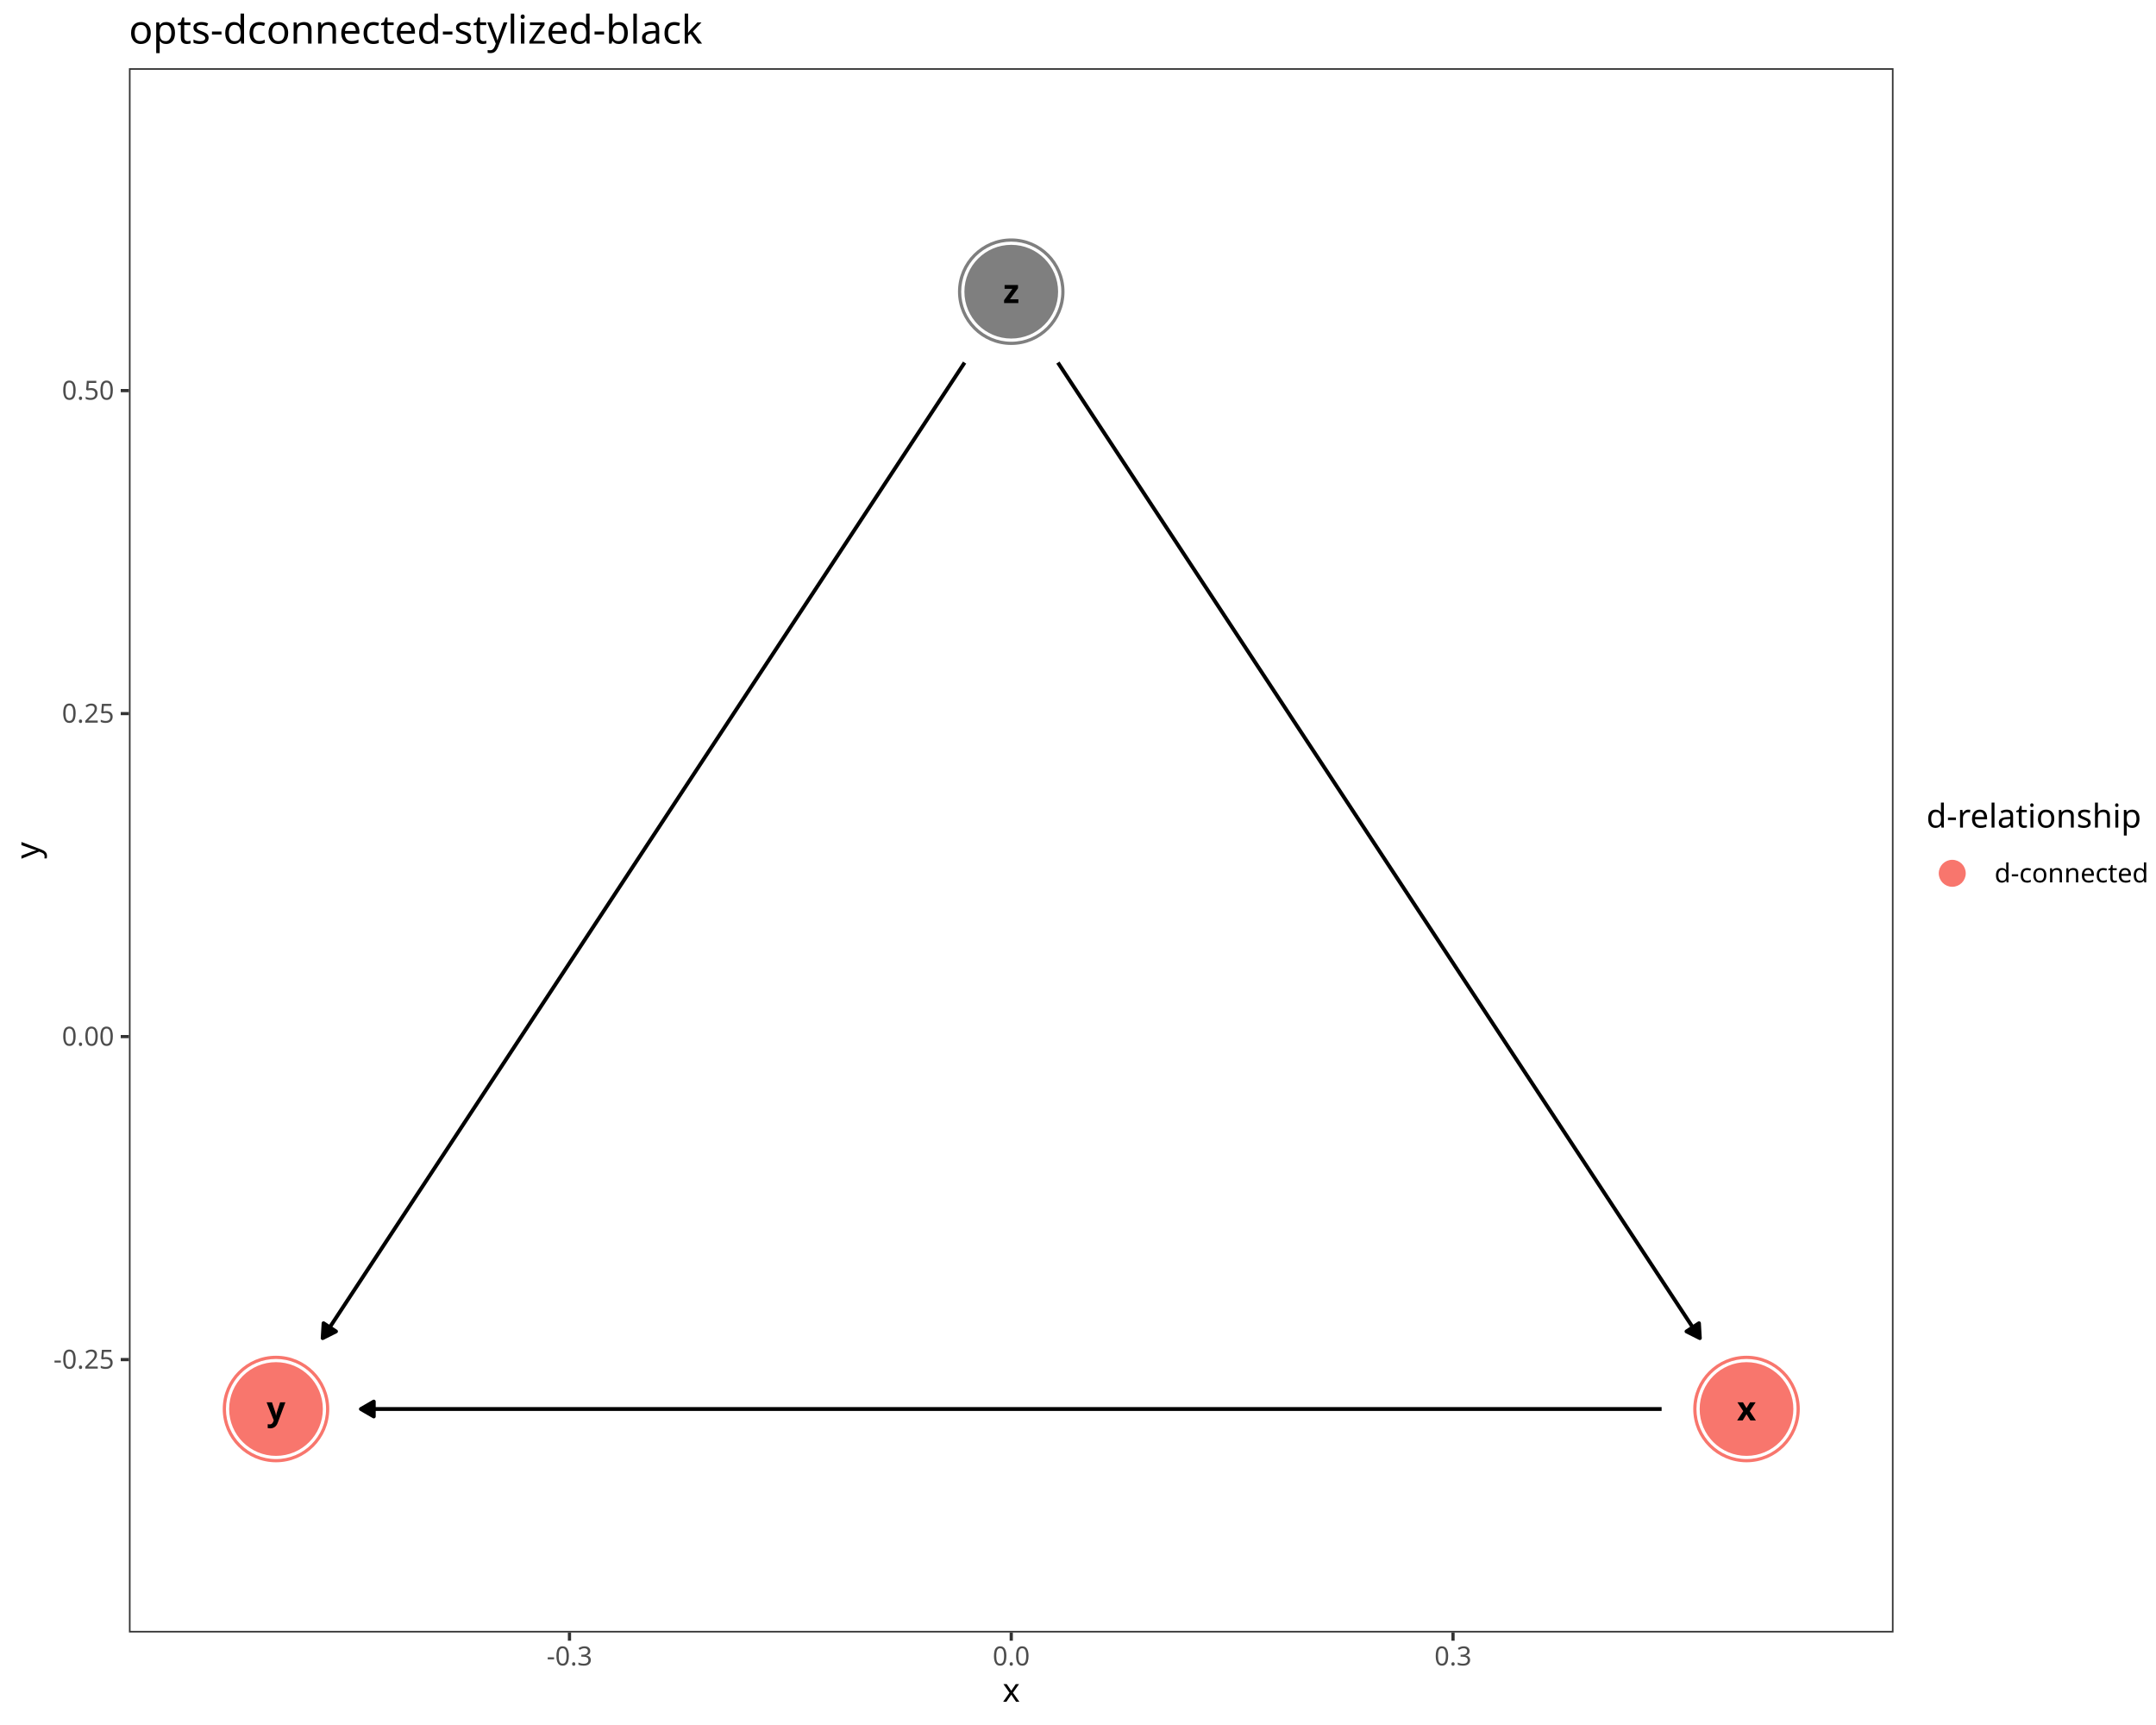
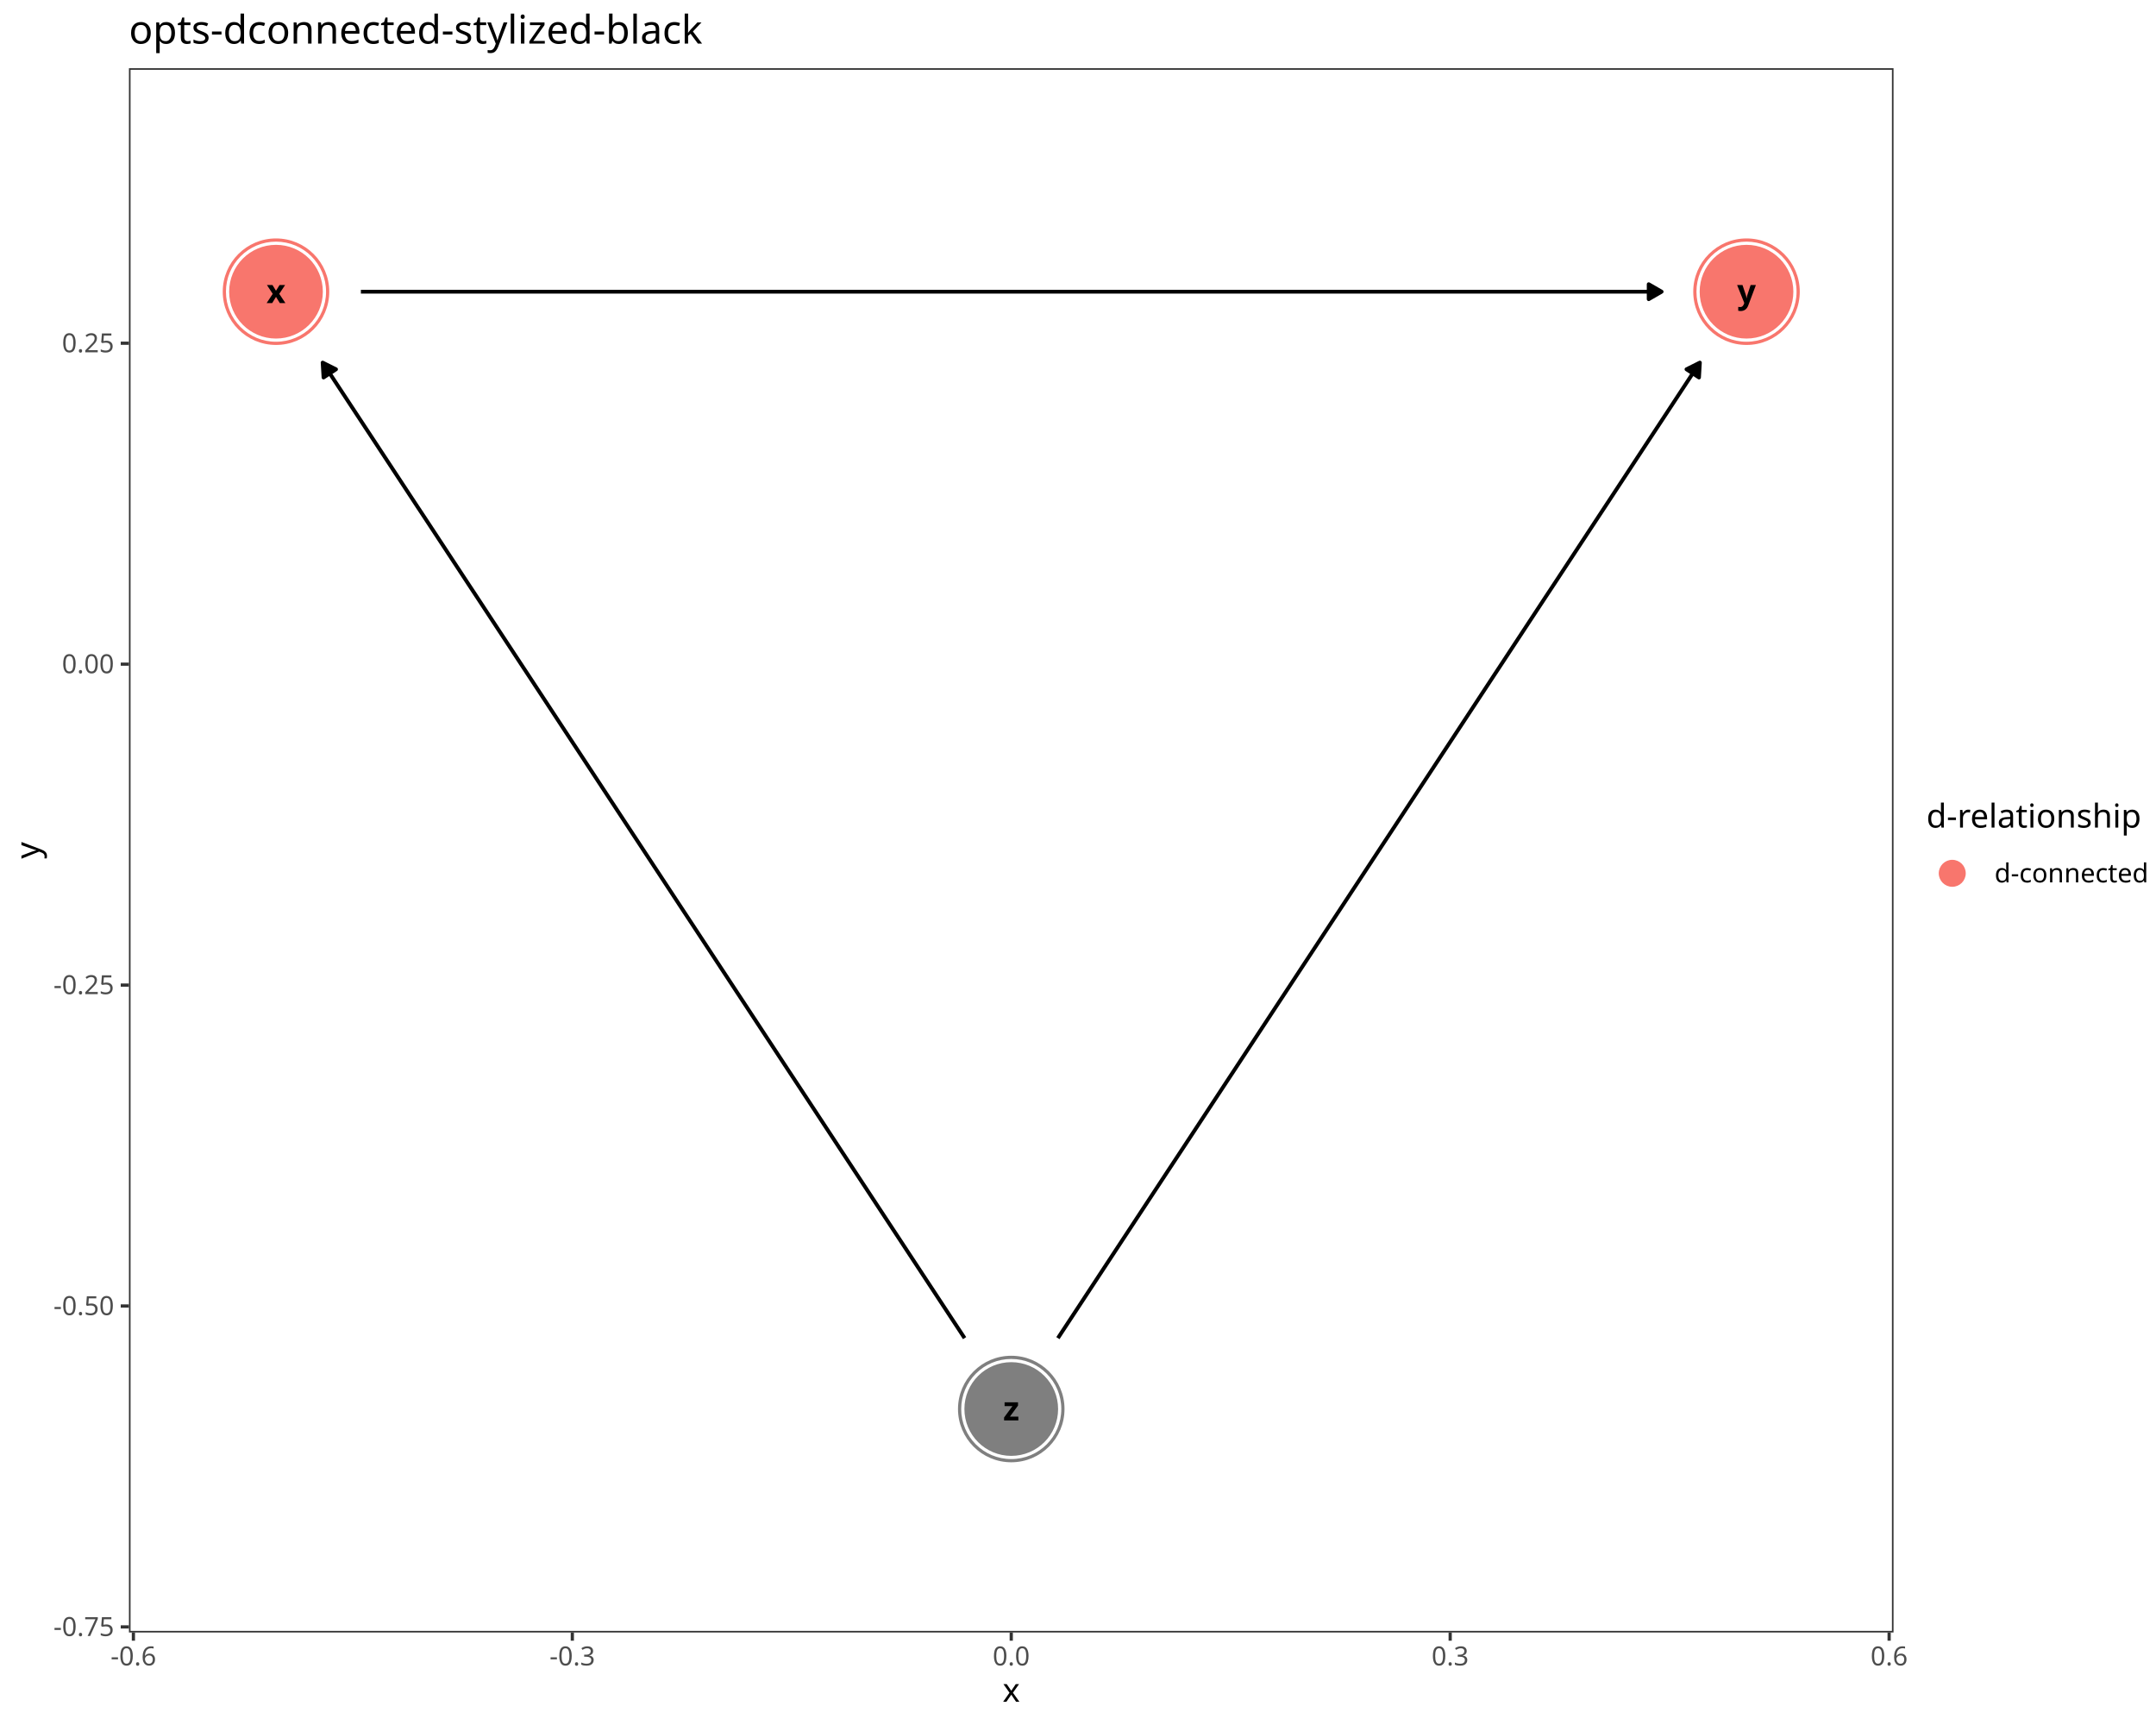
<svg xmlns="http://www.w3.org/2000/svg" class="svglite" data-engine-version="2.0" width="720.00pt" height="576.00pt" viewBox="0 0 720.00 576.00">
  <defs>
    <style type="text/css">
    .svglite line, .svglite polyline, .svglite polygon, .svglite path, .svglite rect, .svglite circle {
      fill: none;
      stroke: #000000;
      stroke-linecap: round;
      stroke-linejoin: round;
      stroke-miterlimit: 10.00;
    }
  </style>
  </defs>
  <rect width="100%" height="100%" style="stroke: none; fill: #FFFFFF;" />
  <defs>
    <clipPath id="cpMC4wMHw3MjAuMDB8MC4wMHw1NzYuMDA=">
      <rect x="0.00" y="0.00" width="720.00" height="576.00" />
    </clipPath>
  </defs>
  <g clip-path="url(#cpMC4wMHw3MjAuMDB8MC4wMHw1NzYuMDA=)">
    <rect x="0.00" y="0.00" width="720.00" height="576.00" style="stroke-width: 1.07; stroke: #FFFFFF; fill: #FFFFFF;" />
  </g>
  <defs>
    <clipPath id="cpNDMuMDZ8NjMyLjM2fDIyLjc4fDU0NS4xMQ==">
      <rect x="43.06" y="22.78" width="589.29" height="522.33" />
    </clipPath>
  </defs>
  <g clip-path="url(#cpNDMuMDZ8NjMyLjM2fDIyLjc4fDU0NS4xMQ==)">
    <rect x="43.06" y="22.78" width="589.29" height="522.33" style="stroke-width: 1.07; stroke: none; fill: #FFFFFF;" />
-     <circle cx="583.25" cy="470.49" r="17.43" style="stroke-width: 0.71; stroke: #F8766D; fill: #F8766D;" />
-     <circle cx="92.17" cy="470.49" r="17.43" style="stroke-width: 0.71; stroke: #F8766D; fill: #F8766D;" />
-     <circle cx="337.71" cy="97.40" r="17.43" style="stroke-width: 0.71; stroke: #7F7F7F; fill: #7F7F7F;" />
-     <circle cx="583.25" cy="470.49" r="16.36" style="stroke-width: 0.71; stroke: #FFFFFF; fill: #FFFFFF;" />
-     <circle cx="92.17" cy="470.49" r="16.36" style="stroke-width: 0.71; stroke: #FFFFFF; fill: #FFFFFF;" />
-     <circle cx="337.71" cy="97.40" r="16.36" style="stroke-width: 0.71; stroke: #FFFFFF; fill: #FFFFFF;" />
-     <circle cx="583.25" cy="470.49" r="15.29" style="stroke-width: 0.71; stroke: #F8766D; fill: #F8766D;" />
-     <circle cx="92.17" cy="470.49" r="15.29" style="stroke-width: 0.71; stroke: #F8766D; fill: #F8766D;" />
-     <circle cx="337.71" cy="97.40" r="15.29" style="stroke-width: 0.71; stroke: #7F7F7F; fill: #7F7F7F;" />
-     <polyline points="554.90,470.49 553.49,470.49 548.53,470.49 543.57,470.49 538.61,470.49 533.65,470.49 528.69,470.49 523.73,470.49 518.77,470.49 513.80,470.49 508.84,470.49 503.88,470.49 498.92,470.49 493.96,470.49 489.00,470.49 484.04,470.49 479.08,470.49 474.12,470.49 469.16,470.49 464.20,470.49 459.24,470.49 454.28,470.49 449.32,470.49 444.36,470.49 439.40,470.49 434.44,470.49 429.48,470.49 424.52,470.49 419.56,470.49 414.60,470.49 409.64,470.49 404.68,470.49 399.72,470.49 394.76,470.49 389.79,470.49 384.83,470.49 379.87,470.49 374.91,470.49 369.95,470.49 364.99,470.49 360.03,470.49 355.07,470.49 350.11,470.49 345.15,470.49 340.19,470.49 335.23,470.49 330.27,470.49 325.31,470.49 320.35,470.49 315.39,470.49 310.43,470.49 305.47,470.49 300.51,470.49 295.55,470.49 290.59,470.49 285.63,470.49 280.67,470.49 275.71,470.49 270.75,470.49 265.78,470.49 260.82,470.49 255.86,470.49 250.90,470.49 245.94,470.49 240.98,470.49 236.02,470.49 231.06,470.49 226.10,470.49 221.14,470.49 216.18,470.49 211.22,470.49 206.26,470.49 201.30,470.49 196.34,470.49 191.38,470.49 186.42,470.49 181.46,470.49 176.50,470.49 171.54,470.49 166.58,470.49 161.62,470.49 156.66,470.49 151.70,470.49 146.74,470.49 141.78,470.49 136.81,470.49 131.85,470.49 126.89,470.49 121.93,470.49 120.52,470.49 " style="stroke-width: 1.28; stroke-linecap: butt;" />
-     <polygon points="124.83,468.00 120.52,470.49 124.83,472.98 " style="stroke-width: 1.28; stroke-linecap: butt; fill: #000000;" />
-     <polyline points="353.29,121.08 355.07,123.78 357.55,127.55 360.03,131.32 362.51,135.09 364.99,138.86 367.47,142.63 369.95,146.39 372.43,150.16 374.91,153.93 377.39,157.70 379.87,161.47 382.35,165.24 384.83,169.01 387.31,172.77 389.79,176.54 392.28,180.31 394.76,184.08 397.24,187.85 399.72,191.62 402.20,195.39 404.68,199.15 407.16,202.92 409.64,206.69 412.12,210.46 414.60,214.23 417.08,218.00 419.56,221.77 422.04,225.53 424.52,229.30 427.00,233.07 429.48,236.84 431.96,240.61 434.44,244.38 436.92,248.15 439.40,251.91 441.88,255.68 444.36,259.45 446.84,263.22 449.32,266.99 451.80,270.76 454.28,274.53 456.76,278.30 459.24,282.06 461.72,285.83 464.20,289.60 466.68,293.37 469.16,297.14 471.64,300.91 474.12,304.68 476.60,308.44 479.08,312.21 481.56,315.98 484.04,319.75 486.52,323.52 489.00,327.29 491.48,331.06 493.96,334.82 496.44,338.59 498.92,342.36 501.40,346.13 503.88,349.90 506.36,353.67 508.84,357.44 511.32,361.20 513.80,364.97 516.28,368.74 518.77,372.51 521.25,376.28 523.73,380.05 526.21,383.82 528.69,387.58 531.17,391.35 533.65,395.12 536.13,398.89 538.61,402.66 541.09,406.43 543.57,410.20 546.05,413.96 548.53,417.73 551.01,421.50 553.49,425.27 555.97,429.04 558.45,432.81 560.93,436.58 563.41,440.35 565.89,444.11 567.67,446.82 " style="stroke-width: 1.28; stroke-linecap: butt;" />
-     <polygon points="563.21,444.58 567.67,446.82 567.38,441.84 " style="stroke-width: 1.28; stroke-linecap: butt; fill: #000000;" />
-     <polyline points="322.13,121.08 320.35,123.78 317.87,127.55 315.39,131.32 312.91,135.09 310.43,138.86 307.95,142.63 305.47,146.39 302.99,150.16 300.51,153.93 298.03,157.70 295.55,161.47 293.07,165.24 290.59,169.01 288.11,172.77 285.63,176.54 283.15,180.31 280.67,184.08 278.19,187.85 275.71,191.62 273.23,195.39 270.75,199.15 268.27,202.92 265.78,206.69 263.30,210.46 260.82,214.23 258.34,218.00 255.86,221.77 253.38,225.53 250.90,229.30 248.42,233.07 245.94,236.84 243.46,240.61 240.98,244.38 238.50,248.15 236.02,251.91 233.54,255.68 231.06,259.45 228.58,263.22 226.10,266.99 223.62,270.76 221.14,274.53 218.66,278.30 216.18,282.06 213.70,285.83 211.22,289.60 208.74,293.37 206.26,297.14 203.78,300.91 201.30,304.68 198.82,308.44 196.34,312.21 193.86,315.98 191.38,319.75 188.90,323.52 186.42,327.29 183.94,331.06 181.46,334.82 178.98,338.59 176.50,342.36 174.02,346.13 171.54,349.90 169.06,353.67 166.58,357.44 164.10,361.20 161.62,364.97 159.14,368.74 156.66,372.51 154.18,376.28 151.70,380.05 149.22,383.82 146.74,387.58 144.26,391.35 141.78,395.12 139.29,398.89 136.81,402.66 134.33,406.43 131.85,410.20 129.37,413.96 126.89,417.73 124.41,421.50 121.93,425.27 119.45,429.04 116.97,432.81 114.49,436.58 112.01,440.35 109.53,444.11 107.75,446.82 " style="stroke-width: 1.28; stroke-linecap: butt;" />
-     <polygon points="108.05,441.84 107.75,446.82 112.21,444.58 " style="stroke-width: 1.28; stroke-linecap: butt; fill: #000000;" />
-     <text x="583.25" y="474.29" text-anchor="middle" style="font-size: 11.04px; font-weight: bold; font-family: sans;" textLength="5.52px" lengthAdjust="spacingAndGlyphs">x</text>
-     <text x="92.17" y="474.29" text-anchor="middle" style="font-size: 11.04px; font-weight: bold; font-family: sans;" textLength="5.52px" lengthAdjust="spacingAndGlyphs">y</text>
-     <text x="337.71" y="101.20" text-anchor="middle" style="font-size: 11.04px; font-weight: bold; font-family: sans;" textLength="5.52px" lengthAdjust="spacingAndGlyphs">z</text>
+     <circle cx="92.17" cy="97.40" r="17.43" style="stroke-width: 0.71; stroke: #F8766D; fill: #F8766D;" />
+     <circle cx="583.25" cy="97.40" r="17.43" style="stroke-width: 0.71; stroke: #F8766D; fill: #F8766D;" />
+     <circle cx="337.71" cy="470.49" r="17.43" style="stroke-width: 0.71; stroke: #7F7F7F; fill: #7F7F7F;" />
+     <circle cx="92.17" cy="97.40" r="16.36" style="stroke-width: 0.71; stroke: #FFFFFF; fill: #FFFFFF;" />
+     <circle cx="583.25" cy="97.40" r="16.36" style="stroke-width: 0.71; stroke: #FFFFFF; fill: #FFFFFF;" />
+     <circle cx="337.71" cy="470.49" r="16.36" style="stroke-width: 0.71; stroke: #FFFFFF; fill: #FFFFFF;" />
+     <circle cx="92.17" cy="97.40" r="15.29" style="stroke-width: 0.71; stroke: #F8766D; fill: #F8766D;" />
+     <circle cx="583.25" cy="97.40" r="15.29" style="stroke-width: 0.71; stroke: #F8766D; fill: #F8766D;" />
+     <circle cx="337.71" cy="470.49" r="15.29" style="stroke-width: 0.71; stroke: #7F7F7F; fill: #7F7F7F;" />
+     <polyline points="120.52,97.40 121.93,97.40 126.89,97.40 131.85,97.40 136.81,97.40 141.78,97.40 146.74,97.40 151.70,97.40 156.66,97.40 161.62,97.40 166.58,97.40 171.54,97.40 176.50,97.40 181.46,97.40 186.42,97.40 191.38,97.40 196.34,97.40 201.30,97.40 206.26,97.40 211.22,97.40 216.18,97.40 221.14,97.40 226.10,97.40 231.06,97.40 236.02,97.40 240.98,97.40 245.94,97.40 250.90,97.40 255.86,97.40 260.82,97.40 265.78,97.40 270.75,97.40 275.71,97.40 280.67,97.40 285.63,97.40 290.59,97.40 295.55,97.40 300.51,97.40 305.47,97.40 310.43,97.40 315.39,97.40 320.35,97.40 325.31,97.40 330.27,97.40 335.23,97.40 340.19,97.40 345.15,97.40 350.11,97.40 355.07,97.40 360.03,97.40 364.99,97.40 369.95,97.40 374.91,97.40 379.87,97.40 384.83,97.40 389.79,97.40 394.76,97.40 399.72,97.40 404.68,97.40 409.64,97.40 414.60,97.40 419.56,97.40 424.52,97.40 429.48,97.40 434.44,97.40 439.40,97.40 444.36,97.40 449.32,97.40 454.28,97.40 459.24,97.40 464.20,97.40 469.16,97.40 474.12,97.40 479.08,97.40 484.04,97.40 489.00,97.40 493.96,97.40 498.92,97.40 503.88,97.40 508.84,97.40 513.80,97.40 518.77,97.40 523.73,97.40 528.69,97.40 533.65,97.40 538.61,97.40 543.57,97.40 548.53,97.40 553.49,97.40 554.90,97.40 " style="stroke-width: 1.28; stroke-linecap: butt;" />
+     <polygon points="550.59,99.89 554.90,97.40 550.59,94.91 " style="stroke-width: 1.28; stroke-linecap: butt; fill: #000000;" />
+     <polyline points="322.13,446.82 320.35,444.11 317.87,440.35 315.39,436.58 312.91,432.81 310.43,429.04 307.95,425.27 305.47,421.50 302.99,417.73 300.51,413.96 298.03,410.20 295.55,406.43 293.07,402.66 290.59,398.89 288.11,395.12 285.63,391.35 283.15,387.58 280.67,383.82 278.19,380.05 275.71,376.28 273.23,372.51 270.75,368.74 268.27,364.97 265.78,361.20 263.30,357.44 260.82,353.67 258.34,349.90 255.86,346.13 253.38,342.36 250.90,338.59 248.42,334.82 245.94,331.06 243.46,327.29 240.98,323.52 238.50,319.75 236.02,315.98 233.54,312.21 231.06,308.44 228.58,304.68 226.10,300.91 223.62,297.14 221.14,293.37 218.66,289.60 216.18,285.83 213.70,282.06 211.22,278.30 208.74,274.53 206.26,270.76 203.78,266.99 201.30,263.22 198.82,259.45 196.34,255.68 193.86,251.91 191.38,248.15 188.90,244.38 186.42,240.61 183.94,236.84 181.46,233.07 178.98,229.30 176.50,225.53 174.02,221.77 171.54,218.00 169.06,214.23 166.58,210.46 164.10,206.69 161.62,202.92 159.14,199.15 156.66,195.39 154.18,191.62 151.70,187.85 149.22,184.08 146.74,180.31 144.26,176.54 141.78,172.77 139.29,169.01 136.81,165.24 134.33,161.47 131.85,157.70 129.37,153.93 126.89,150.16 124.41,146.39 121.93,142.63 119.45,138.86 116.97,135.09 114.49,131.32 112.01,127.55 109.53,123.78 107.75,121.08 " style="stroke-width: 1.28; stroke-linecap: butt;" />
+     <polygon points="112.21,123.31 107.75,121.08 108.05,126.05 " style="stroke-width: 1.28; stroke-linecap: butt; fill: #000000;" />
+     <polyline points="353.29,446.82 355.07,444.11 357.55,440.35 360.03,436.58 362.51,432.81 364.99,429.04 367.47,425.27 369.95,421.50 372.43,417.73 374.91,413.96 377.39,410.20 379.87,406.43 382.35,402.66 384.83,398.89 387.31,395.12 389.79,391.35 392.28,387.58 394.76,383.82 397.24,380.05 399.72,376.28 402.20,372.51 404.68,368.74 407.16,364.97 409.64,361.20 412.12,357.44 414.60,353.67 417.08,349.90 419.56,346.13 422.04,342.36 424.52,338.59 427.00,334.82 429.48,331.06 431.96,327.29 434.44,323.52 436.92,319.75 439.40,315.98 441.88,312.21 444.36,308.44 446.84,304.68 449.32,300.91 451.80,297.14 454.28,293.37 456.76,289.60 459.24,285.83 461.72,282.06 464.20,278.30 466.68,274.53 469.16,270.76 471.64,266.99 474.12,263.22 476.60,259.45 479.08,255.68 481.56,251.91 484.04,248.15 486.52,244.38 489.00,240.61 491.48,236.84 493.96,233.07 496.44,229.30 498.92,225.53 501.40,221.77 503.88,218.00 506.36,214.23 508.84,210.46 511.32,206.69 513.80,202.92 516.28,199.15 518.77,195.39 521.25,191.62 523.73,187.85 526.21,184.08 528.69,180.31 531.17,176.54 533.65,172.77 536.13,169.01 538.61,165.24 541.09,161.47 543.57,157.70 546.05,153.93 548.53,150.16 551.01,146.39 553.49,142.63 555.97,138.86 558.45,135.09 560.93,131.32 563.41,127.55 565.89,123.78 567.67,121.08 " style="stroke-width: 1.28; stroke-linecap: butt;" />
+     <polygon points="567.38,126.05 567.67,121.08 563.21,123.31 " style="stroke-width: 1.28; stroke-linecap: butt; fill: #000000;" />
+     <text x="92.17" y="101.20" text-anchor="middle" style="font-size: 11.04px; font-weight: bold; font-family: sans;" textLength="5.52px" lengthAdjust="spacingAndGlyphs">x</text>
+     <text x="583.25" y="101.20" text-anchor="middle" style="font-size: 11.04px; font-weight: bold; font-family: sans;" textLength="5.52px" lengthAdjust="spacingAndGlyphs">y</text>
+     <text x="337.71" y="474.29" text-anchor="middle" style="font-size: 11.04px; font-weight: bold; font-family: sans;" textLength="5.52px" lengthAdjust="spacingAndGlyphs">z</text>
    <rect x="43.06" y="22.78" width="589.29" height="522.33" style="stroke-width: 1.07; stroke: #333333;" />
  </g>
  <g clip-path="url(#cpMC4wMHw3MjAuMDB8MC4wMHw1NzYuMDA=)">
-     <text x="38.13" y="457.01" text-anchor="end" style="font-size: 8.80px; fill: #4D4D4D; font-family: sans;" textLength="20.06px" lengthAdjust="spacingAndGlyphs">-0.25</text>
-     <text x="38.13" y="349.16" text-anchor="end" style="font-size: 8.80px; fill: #4D4D4D; font-family: sans;" textLength="17.13px" lengthAdjust="spacingAndGlyphs">0.00</text>
-     <text x="38.13" y="241.30" text-anchor="end" style="font-size: 8.80px; fill: #4D4D4D; font-family: sans;" textLength="17.13px" lengthAdjust="spacingAndGlyphs">0.25</text>
-     <text x="38.13" y="133.45" text-anchor="end" style="font-size: 8.80px; fill: #4D4D4D; font-family: sans;" textLength="17.13px" lengthAdjust="spacingAndGlyphs">0.50</text>
-     <polyline points="40.32,453.98 43.06,453.98 " style="stroke-width: 1.07; stroke: #333333; stroke-linecap: butt;" />
-     <polyline points="40.32,346.13 43.06,346.13 " style="stroke-width: 1.07; stroke: #333333; stroke-linecap: butt;" />
-     <polyline points="40.32,238.28 43.06,238.28 " style="stroke-width: 1.07; stroke: #333333; stroke-linecap: butt;" />
-     <polyline points="40.32,130.42 43.06,130.42 " style="stroke-width: 1.07; stroke: #333333; stroke-linecap: butt;" />
-     <polyline points="190.18,547.85 190.18,545.11 " style="stroke-width: 1.07; stroke: #333333; stroke-linecap: butt;" />
+     <text x="38.13" y="546.28" text-anchor="end" style="font-size: 8.80px; fill: #4D4D4D; font-family: sans;" textLength="20.06px" lengthAdjust="spacingAndGlyphs">-0.75</text>
+     <text x="38.13" y="439.12" text-anchor="end" style="font-size: 8.80px; fill: #4D4D4D; font-family: sans;" textLength="20.06px" lengthAdjust="spacingAndGlyphs">-0.50</text>
+     <text x="38.13" y="331.95" text-anchor="end" style="font-size: 8.80px; fill: #4D4D4D; font-family: sans;" textLength="20.06px" lengthAdjust="spacingAndGlyphs">-0.25</text>
+     <text x="38.13" y="224.79" text-anchor="end" style="font-size: 8.80px; fill: #4D4D4D; font-family: sans;" textLength="17.13px" lengthAdjust="spacingAndGlyphs">0.00</text>
+     <text x="38.13" y="117.63" text-anchor="end" style="font-size: 8.80px; fill: #4D4D4D; font-family: sans;" textLength="17.13px" lengthAdjust="spacingAndGlyphs">0.25</text>
+     <polyline points="40.32,543.25 43.06,543.25 " style="stroke-width: 1.07; stroke: #333333; stroke-linecap: butt;" />
+     <polyline points="40.32,436.09 43.06,436.09 " style="stroke-width: 1.07; stroke: #333333; stroke-linecap: butt;" />
+     <polyline points="40.32,328.93 43.06,328.93 " style="stroke-width: 1.07; stroke: #333333; stroke-linecap: butt;" />
+     <polyline points="40.32,221.77 43.06,221.77 " style="stroke-width: 1.07; stroke: #333333; stroke-linecap: butt;" />
+     <polyline points="40.32,114.61 43.06,114.61 " style="stroke-width: 1.07; stroke: #333333; stroke-linecap: butt;" />
+     <polyline points="44.55,547.85 44.55,545.11 " style="stroke-width: 1.07; stroke: #333333; stroke-linecap: butt;" />
+     <polyline points="191.13,547.85 191.13,545.11 " style="stroke-width: 1.07; stroke: #333333; stroke-linecap: butt;" />
    <polyline points="337.71,547.85 337.71,545.11 " style="stroke-width: 1.07; stroke: #333333; stroke-linecap: butt;" />
-     <polyline points="485.24,547.85 485.24,545.11 " style="stroke-width: 1.07; stroke: #333333; stroke-linecap: butt;" />
-     <text x="190.18" y="556.10" text-anchor="middle" style="font-size: 8.80px; fill: #4D4D4D; font-family: sans;" textLength="15.16px" lengthAdjust="spacingAndGlyphs">-0.3</text>
+     <polyline points="484.29,547.85 484.29,545.11 " style="stroke-width: 1.07; stroke: #333333; stroke-linecap: butt;" />
+     <polyline points="630.88,547.85 630.88,545.11 " style="stroke-width: 1.07; stroke: #333333; stroke-linecap: butt;" />
+     <text x="44.55" y="556.10" text-anchor="middle" style="font-size: 8.80px; fill: #4D4D4D; font-family: sans;" textLength="15.16px" lengthAdjust="spacingAndGlyphs">-0.6</text>
+     <text x="191.13" y="556.10" text-anchor="middle" style="font-size: 8.80px; fill: #4D4D4D; font-family: sans;" textLength="15.16px" lengthAdjust="spacingAndGlyphs">-0.3</text>
    <text x="337.71" y="556.10" text-anchor="middle" style="font-size: 8.80px; fill: #4D4D4D; font-family: sans;" textLength="12.23px" lengthAdjust="spacingAndGlyphs">0.0</text>
-     <text x="485.24" y="556.10" text-anchor="middle" style="font-size: 8.80px; fill: #4D4D4D; font-family: sans;" textLength="12.23px" lengthAdjust="spacingAndGlyphs">0.3</text>
+     <text x="484.29" y="556.10" text-anchor="middle" style="font-size: 8.80px; fill: #4D4D4D; font-family: sans;" textLength="12.23px" lengthAdjust="spacingAndGlyphs">0.3</text>
+     <text x="630.88" y="556.10" text-anchor="middle" style="font-size: 8.80px; fill: #4D4D4D; font-family: sans;" textLength="12.23px" lengthAdjust="spacingAndGlyphs">0.6</text>
    <text x="337.71" y="568.24" text-anchor="middle" style="font-size: 11.00px; font-family: sans;" textLength="5.50px" lengthAdjust="spacingAndGlyphs">x</text>
    <text transform="translate(13.05,283.95) rotate(-90)" text-anchor="middle" style="font-size: 11.00px; font-family: sans;" textLength="5.50px" lengthAdjust="spacingAndGlyphs">y</text>
    <rect x="643.32" y="267.64" width="71.20" height="32.61" style="stroke-width: 1.07; stroke: none; fill: #FFFFFF;" />
    <text x="643.32" y="276.35" style="font-size: 11.00px; font-family: sans;" textLength="66.04px" lengthAdjust="spacingAndGlyphs">d-relationship</text>
    <rect x="643.32" y="282.97" width="17.28" height="17.28" style="stroke-width: 1.07; stroke: none; fill: #FFFFFF;" />
    <circle cx="651.96" cy="291.61" r="4.27" style="stroke-width: 0.47; stroke: #F8766D; fill: #F8766D;" />
    <text x="666.08" y="294.64" style="font-size: 8.80px; font-family: sans;" textLength="48.44px" lengthAdjust="spacingAndGlyphs">d-connected</text>
    <text x="43.06" y="14.56" style="font-size: 13.20px; font-family: sans;" textLength="181.27px" lengthAdjust="spacingAndGlyphs">opts-dconnected-stylized-black</text>
  </g>
</svg>
